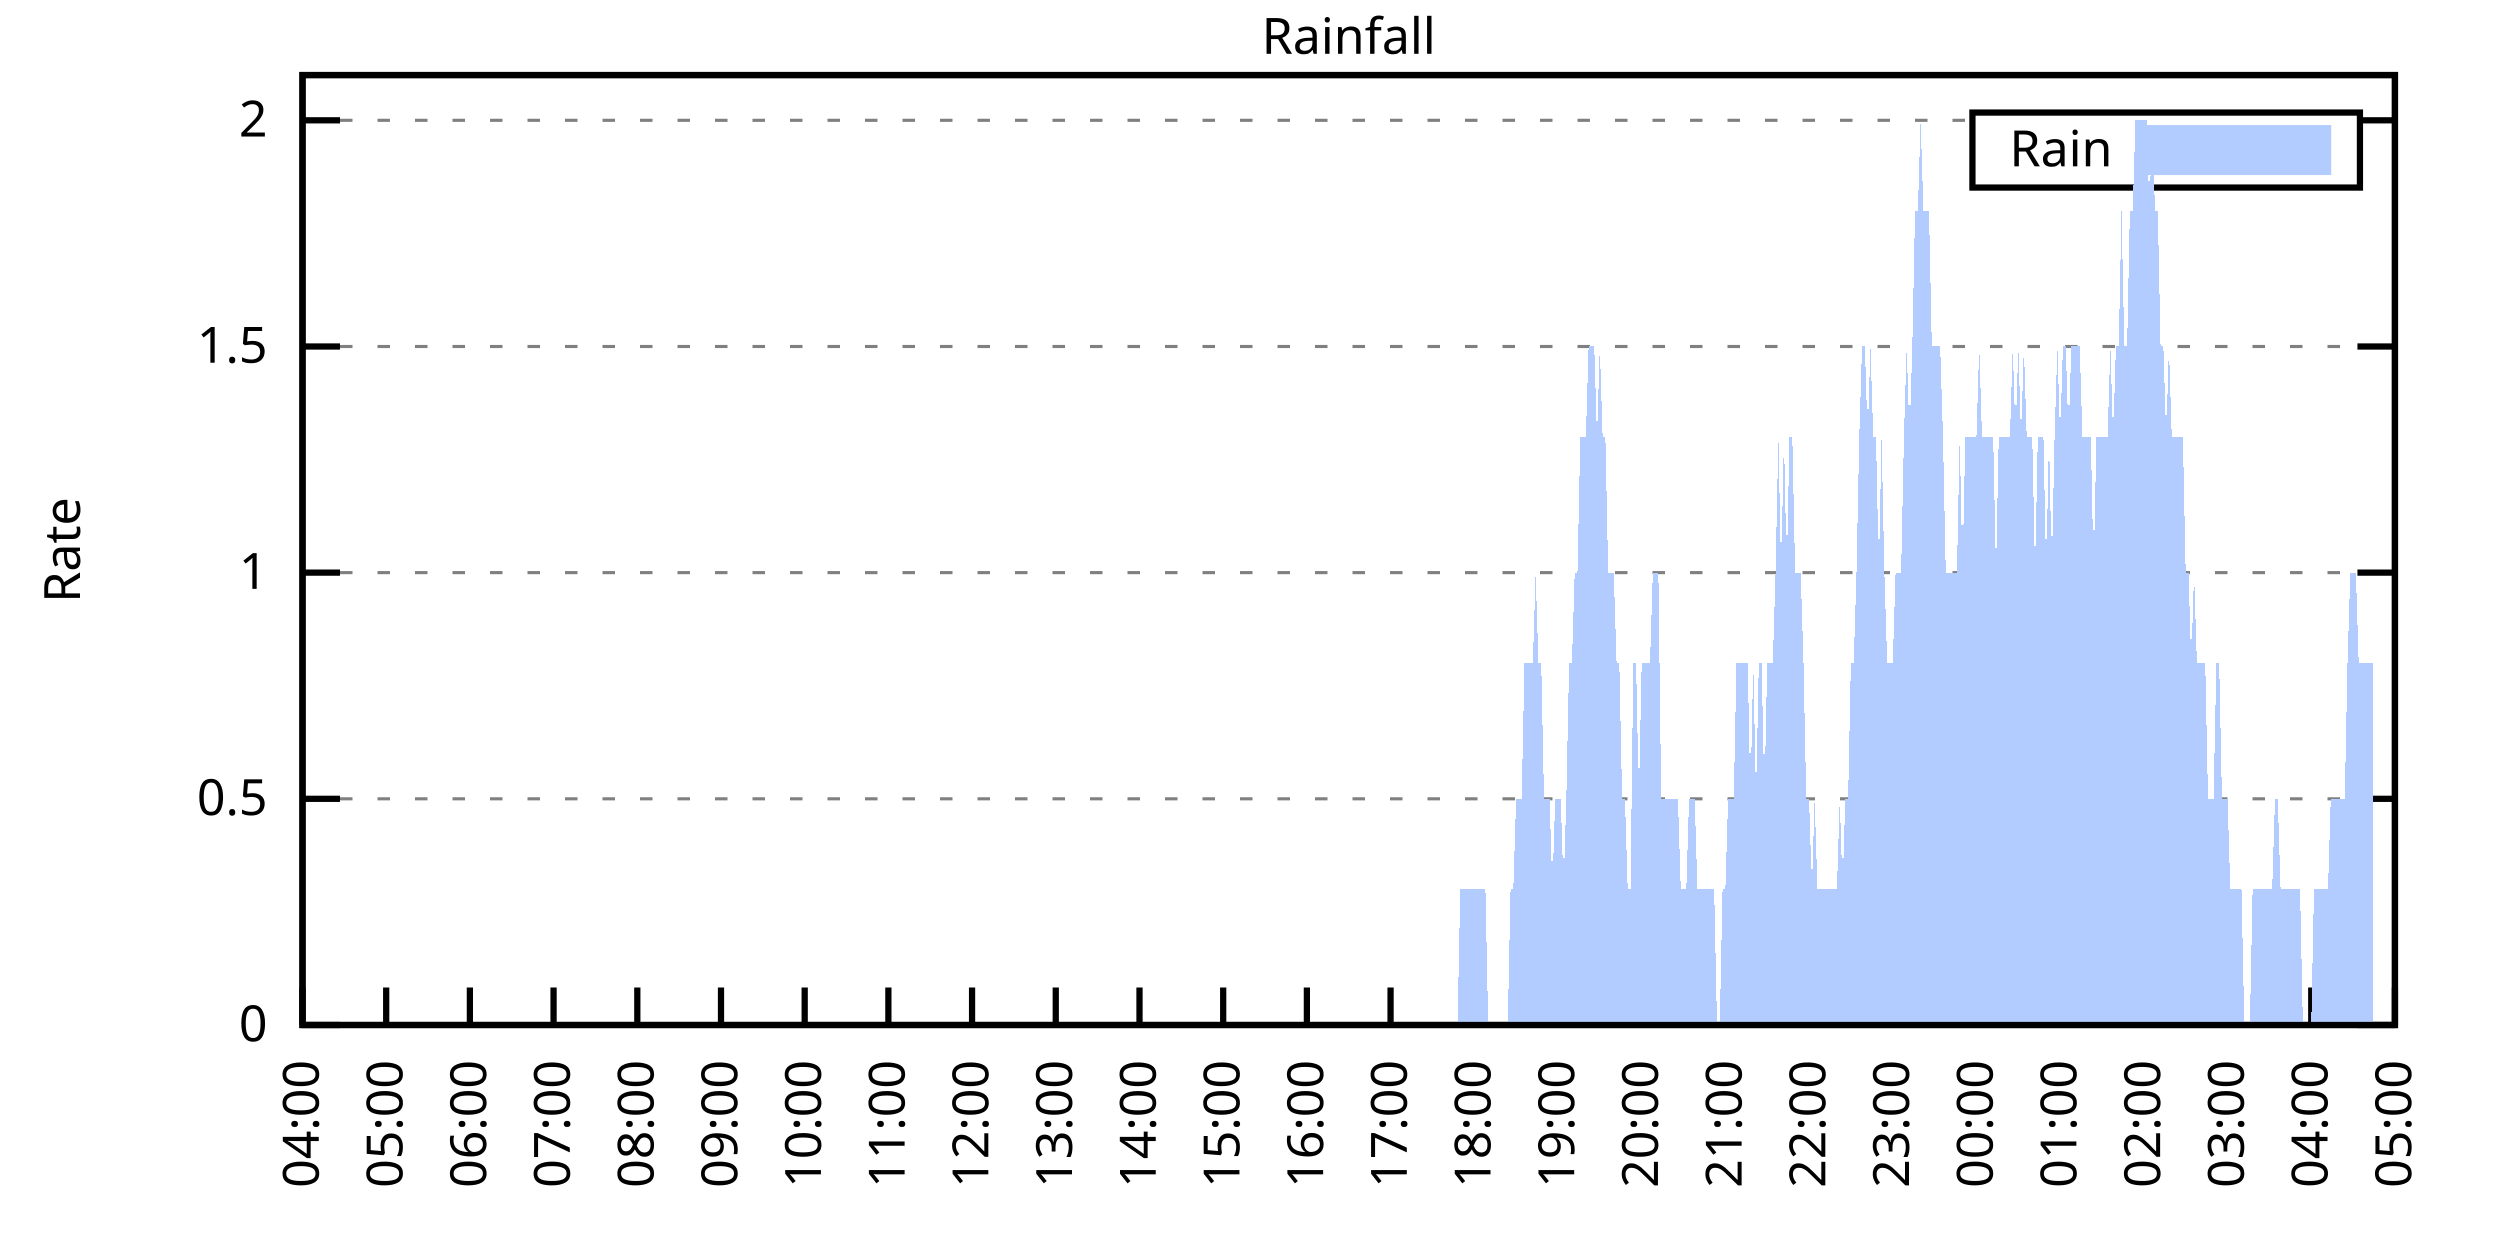
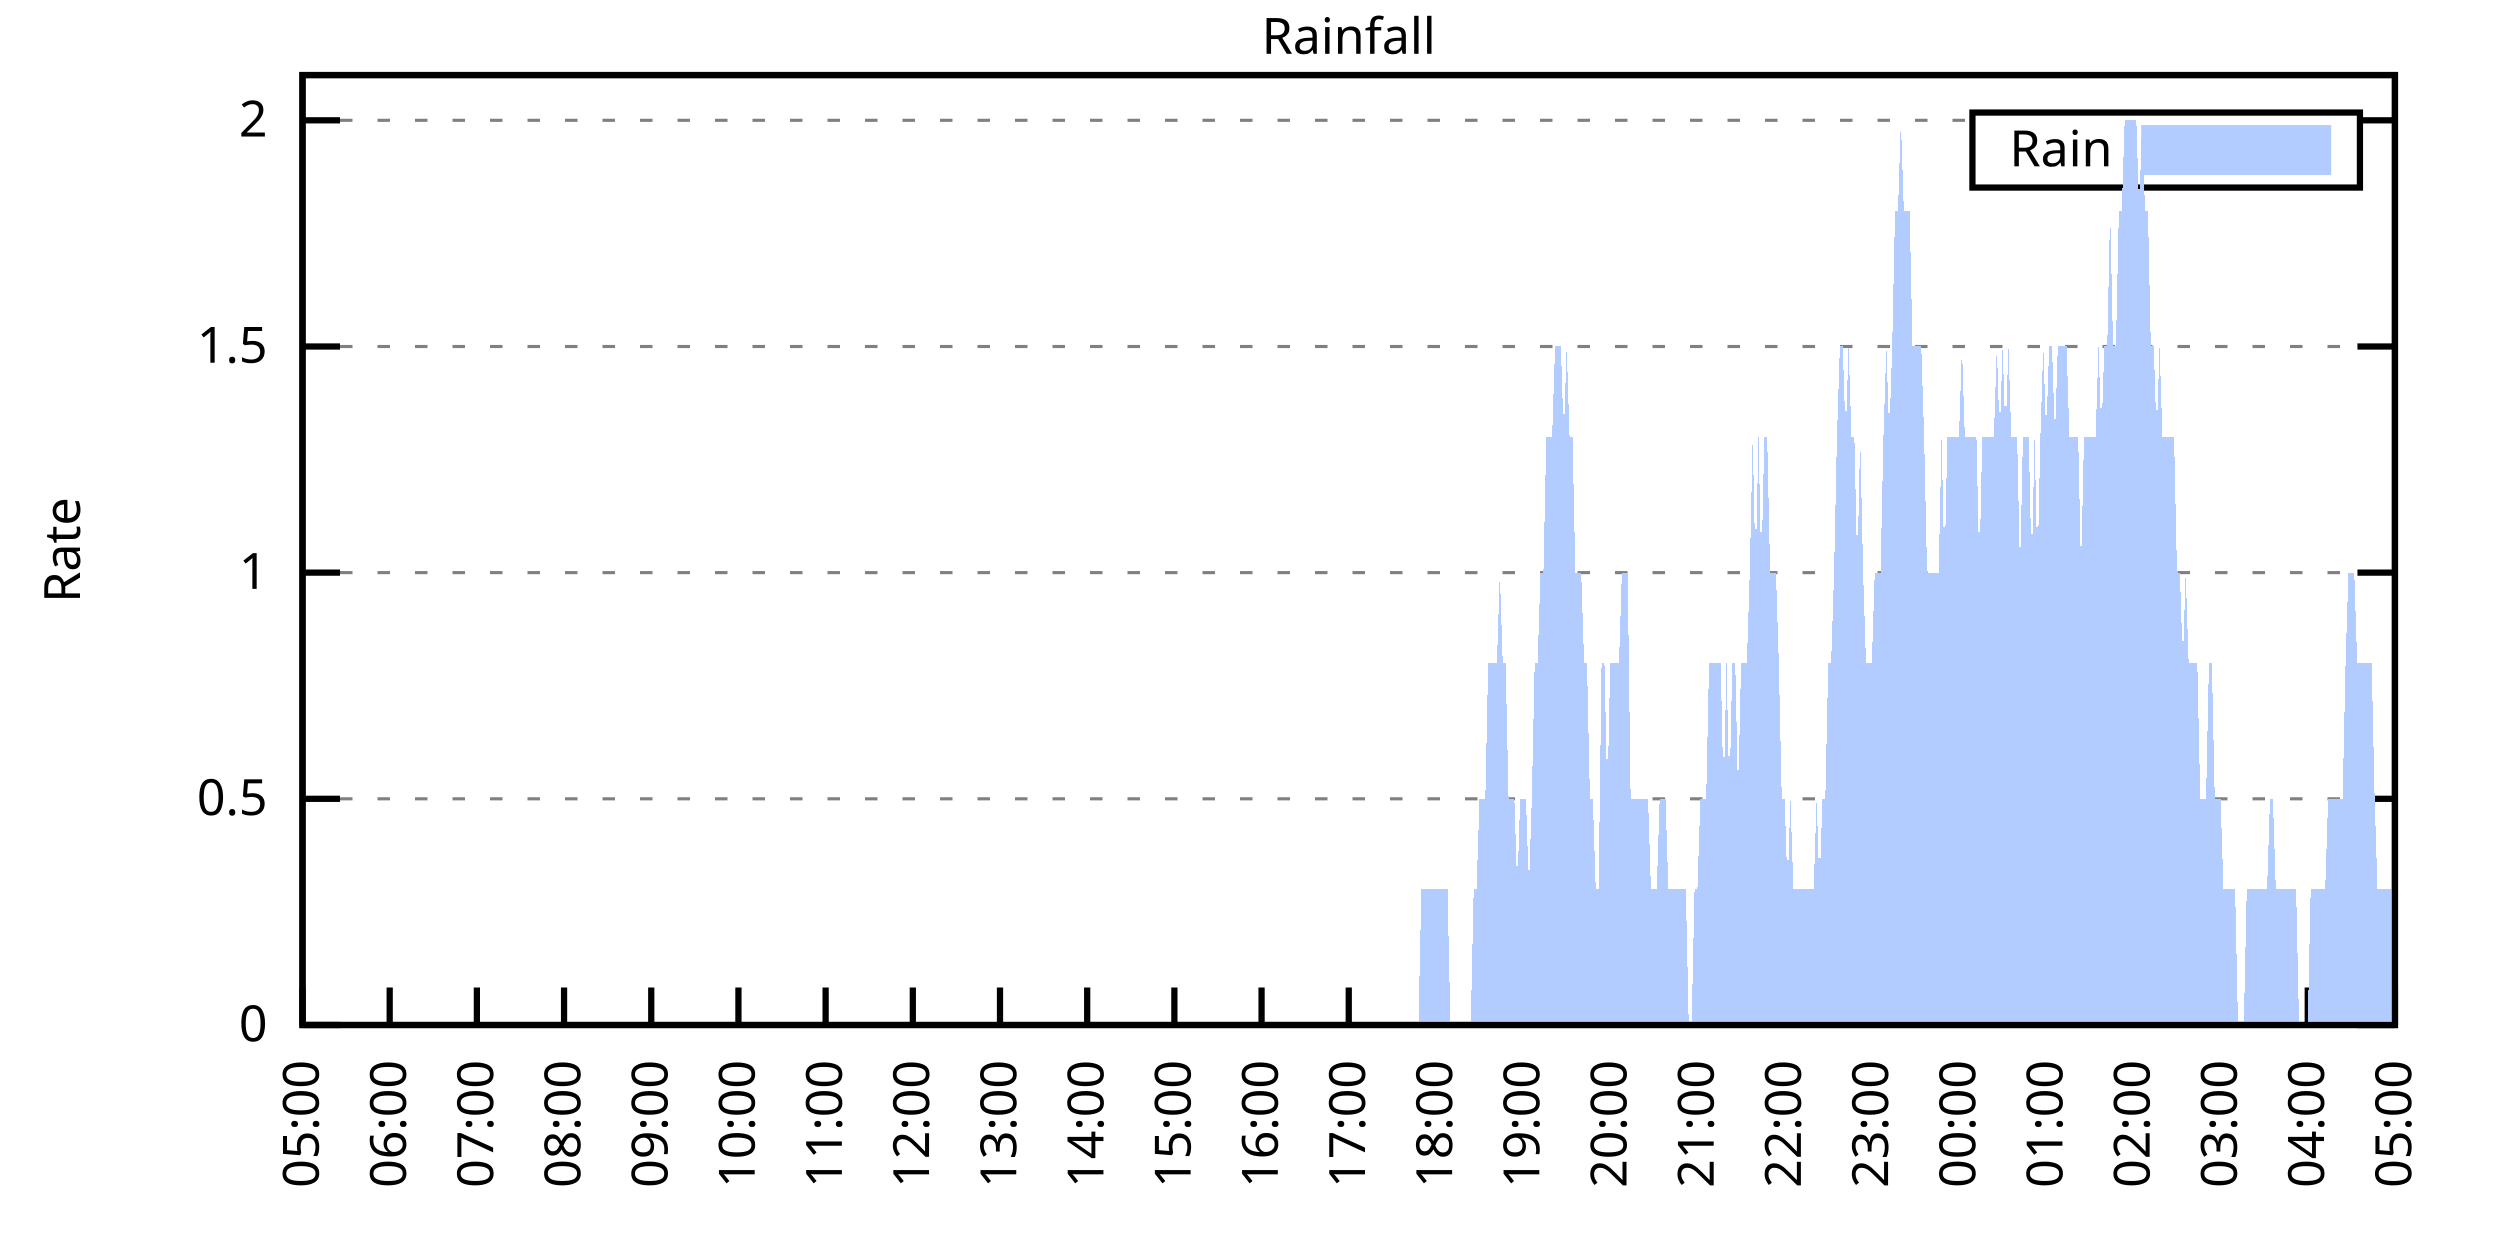
<svg xmlns="http://www.w3.org/2000/svg" xmlns:xlink="http://www.w3.org/1999/xlink" width="400" height="200" viewBox="0 0 400 200">
  <g id="gnuplot_canvas">
    <rect x="0" y="0" width="400" height="200" fill="none" />
    <defs>
      <circle id="gpDot" r="0.5" stroke-width="0.5" stroke="currentColor" />
      <path id="gpPt0" stroke-width="0.333" stroke="currentColor" d="M-1,0 h2 M0,-1 v2" />
      <path id="gpPt1" stroke-width="0.333" stroke="currentColor" d="M-1,-1 L1,1 M1,-1 L-1,1" />
      <path id="gpPt2" stroke-width="0.333" stroke="currentColor" d="M-1,0 L1,0 M0,-1 L0,1 M-1,-1 L1,1 M-1,1 L1,-1" />
      <rect id="gpPt3" stroke-width="0.333" stroke="currentColor" x="-1" y="-1" width="2" height="2" />
      <rect id="gpPt4" stroke-width="0.333" stroke="currentColor" fill="currentColor" x="-1" y="-1" width="2" height="2" />
      <circle id="gpPt5" stroke-width="0.333" stroke="currentColor" cx="0" cy="0" r="1" />
      <use xlink:href="#gpPt5" id="gpPt6" fill="currentColor" stroke="none" />
      <path id="gpPt7" stroke-width="0.333" stroke="currentColor" d="M0,-1.33 L-1.33,0.67 L1.33,0.67 z" />
      <use xlink:href="#gpPt7" id="gpPt8" fill="currentColor" stroke="none" />
      <use xlink:href="#gpPt7" id="gpPt9" stroke="currentColor" transform="rotate(180)" />
      <use xlink:href="#gpPt9" id="gpPt10" fill="currentColor" stroke="none" />
      <use xlink:href="#gpPt3" id="gpPt11" stroke="currentColor" transform="rotate(45)" />
      <use xlink:href="#gpPt11" id="gpPt12" fill="currentColor" stroke="none" />
      <path id="gpPt13" stroke-width="0.333" stroke="currentColor" d="M0,1.330 L1.265,0.411 L0.782,-1.067 L-0.782,-1.076 L-1.265,0.411 z" />
      <use xlink:href="#gpPt13" id="gpPt14" fill="currentColor" stroke="none" />
      <filter id="textbox" filterUnits="objectBoundingBox" x="0" y="0" height="1" width="1">
        <feFlood flood-color="white" flood-opacity="1" result="bgnd" />
        <feComposite in="SourceGraphic" in2="bgnd" operator="atop" />
      </filter>
      <filter id="greybox" filterUnits="objectBoundingBox" x="0" y="0" height="1" width="1">
        <feFlood flood-color="lightgrey" flood-opacity="1" result="grey" />
        <feComposite in="SourceGraphic" in2="grey" operator="atop" />
      </filter>
    </defs>
    <g fill="none" color="white" stroke="currentColor" stroke-width="1.00" stroke-linecap="butt" stroke-linejoin="miter">
</g>
    <g fill="none" color="black" stroke="currentColor" stroke-width="1.00" stroke-linecap="butt" stroke-linejoin="miter">
      <g stroke="none" shape-rendering="crispEdges">
        <polygon fill="rgb(255, 255, 255)" points="48.40,164.00 383.18,164.00 383.18,12.02 48.40,12.02 " />
      </g>
    </g>
    <g fill="none" color="black" stroke="currentColor" stroke-width="1.00" stroke-linecap="butt" stroke-linejoin="miter">
</g>
    <g fill="none" color="black" stroke="black" stroke-width="0.50" stroke-linecap="butt" stroke-linejoin="miter">
</g>
    <g fill="none" color="gray" stroke="currentColor" stroke-width="0.50" stroke-linecap="butt" stroke-linejoin="miter">
      <path stroke="gray" stroke-dasharray="2,4" class="gridline" d="M48.40,164.00 L383.19,164.00  " />
    </g>
    <g fill="none" color="gray" stroke="gray" stroke-width="1.00" stroke-linecap="butt" stroke-linejoin="miter">
</g>
    <g fill="none" color="black" stroke="currentColor" stroke-width="1.00" stroke-linecap="butt" stroke-linejoin="miter">
      <path stroke="black" d="M48.40,164.00 L54.40,164.00 M383.19,164.00 L377.19,164.00  " />
      <g transform="translate(42.80,166.60)" stroke="none" fill="black" font-family="Sans" font-size="8.00" text-anchor="end">
        <text>
          <tspan font-family="Sans"> 0</tspan>
        </text>
      </g>
    </g>
    <g fill="none" color="black" stroke="currentColor" stroke-width="1.00" stroke-linecap="butt" stroke-linejoin="miter">
</g>
    <g fill="none" color="black" stroke="black" stroke-width="0.50" stroke-linecap="butt" stroke-linejoin="miter">
</g>
    <g fill="none" color="gray" stroke="currentColor" stroke-width="0.50" stroke-linecap="butt" stroke-linejoin="miter">
      <path stroke="gray" stroke-dasharray="2,4" class="gridline" d="M48.40,127.81 L383.19,127.81  " />
    </g>
    <g fill="none" color="gray" stroke="gray" stroke-width="1.00" stroke-linecap="butt" stroke-linejoin="miter">
</g>
    <g fill="none" color="black" stroke="currentColor" stroke-width="1.00" stroke-linecap="butt" stroke-linejoin="miter">
      <path stroke="black" d="M48.40,127.81 L54.40,127.81 M383.19,127.81 L377.19,127.81  " />
      <g transform="translate(42.80,130.41)" stroke="none" fill="black" font-family="Sans" font-size="8.00" text-anchor="end">
        <text>
          <tspan font-family="Sans"> 0.5</tspan>
        </text>
      </g>
    </g>
    <g fill="none" color="black" stroke="currentColor" stroke-width="1.00" stroke-linecap="butt" stroke-linejoin="miter">
</g>
    <g fill="none" color="black" stroke="black" stroke-width="0.50" stroke-linecap="butt" stroke-linejoin="miter">
</g>
    <g fill="none" color="gray" stroke="currentColor" stroke-width="0.50" stroke-linecap="butt" stroke-linejoin="miter">
      <path stroke="gray" stroke-dasharray="2,4" class="gridline" d="M48.40,91.62 L383.19,91.62  " />
    </g>
    <g fill="none" color="gray" stroke="gray" stroke-width="1.00" stroke-linecap="butt" stroke-linejoin="miter">
</g>
    <g fill="none" color="black" stroke="currentColor" stroke-width="1.00" stroke-linecap="butt" stroke-linejoin="miter">
      <path stroke="black" d="M48.40,91.62 L54.40,91.62 M383.19,91.62 L377.19,91.62  " />
      <g transform="translate(42.80,94.22)" stroke="none" fill="black" font-family="Sans" font-size="8.00" text-anchor="end">
        <text>
          <tspan font-family="Sans"> 1</tspan>
        </text>
      </g>
    </g>
    <g fill="none" color="black" stroke="currentColor" stroke-width="1.00" stroke-linecap="butt" stroke-linejoin="miter">
</g>
    <g fill="none" color="black" stroke="black" stroke-width="0.50" stroke-linecap="butt" stroke-linejoin="miter">
</g>
    <g fill="none" color="gray" stroke="currentColor" stroke-width="0.50" stroke-linecap="butt" stroke-linejoin="miter">
      <path stroke="gray" stroke-dasharray="2,4" class="gridline" d="M48.40,55.44 L383.19,55.44  " />
    </g>
    <g fill="none" color="gray" stroke="gray" stroke-width="1.00" stroke-linecap="butt" stroke-linejoin="miter">
</g>
    <g fill="none" color="black" stroke="currentColor" stroke-width="1.00" stroke-linecap="butt" stroke-linejoin="miter">
      <path stroke="black" d="M48.40,55.44 L54.40,55.44 M383.19,55.44 L377.19,55.44  " />
      <g transform="translate(42.80,58.04)" stroke="none" fill="black" font-family="Sans" font-size="8.00" text-anchor="end">
        <text>
          <tspan font-family="Sans"> 1.5</tspan>
        </text>
      </g>
    </g>
    <g fill="none" color="black" stroke="currentColor" stroke-width="1.00" stroke-linecap="butt" stroke-linejoin="miter">
</g>
    <g fill="none" color="black" stroke="black" stroke-width="0.50" stroke-linecap="butt" stroke-linejoin="miter">
</g>
    <g fill="none" color="gray" stroke="currentColor" stroke-width="0.50" stroke-linecap="butt" stroke-linejoin="miter">
      <path stroke="gray" stroke-dasharray="2,4" class="gridline" d="M48.40,19.25 L315.59,19.25 M377.59,19.25 L383.19,19.25  " />
    </g>
    <g fill="none" color="gray" stroke="gray" stroke-width="1.00" stroke-linecap="butt" stroke-linejoin="miter">
</g>
    <g fill="none" color="black" stroke="currentColor" stroke-width="1.00" stroke-linecap="butt" stroke-linejoin="miter">
      <path stroke="black" d="M48.40,19.25 L54.40,19.25 M383.19,19.25 L377.19,19.25  " />
      <g transform="translate(42.80,21.85)" stroke="none" fill="black" font-family="Sans" font-size="8.00" text-anchor="end">
        <text>
          <tspan font-family="Sans"> 2</tspan>
        </text>
      </g>
    </g>
    <g fill="none" color="black" stroke="currentColor" stroke-width="1.00" stroke-linecap="butt" stroke-linejoin="miter">
      <path stroke="black" d="M48.40,164.00 L48.40,158.00  " />
      <g transform="translate(51.00,169.60) rotate(270.00)" stroke="none" fill="black" font-family="Sans" font-size="8.00" text-anchor="end">
        <text>
-           <tspan font-family="Sans">04:00</tspan>
-         </text>
-       </g>
-     </g>
-     <g fill="none" color="black" stroke="currentColor" stroke-width="1.00" stroke-linecap="butt" stroke-linejoin="miter">
-       <path stroke="black" d="M61.79,164.00 L61.79,158.00  " />
-       <g transform="translate(64.39,169.60) rotate(270.00)" stroke="none" fill="black" font-family="Sans" font-size="8.00" text-anchor="end">
-         <text>
          <tspan font-family="Sans">05:00</tspan>
        </text>
      </g>
    </g>
    <g fill="none" color="black" stroke="currentColor" stroke-width="1.00" stroke-linecap="butt" stroke-linejoin="miter">
-       <path stroke="black" d="M75.18,164.00 L75.18,158.00  " />
-       <g transform="translate(77.78,169.60) rotate(270.00)" stroke="none" fill="black" font-family="Sans" font-size="8.00" text-anchor="end">
+       <path stroke="black" d="M62.35,164.00 L62.35,158.00  " />
+       <g transform="translate(64.95,169.60) rotate(270.00)" stroke="none" fill="black" font-family="Sans" font-size="8.00" text-anchor="end">
        <text>
          <tspan font-family="Sans">06:00</tspan>
        </text>
      </g>
    </g>
    <g fill="none" color="black" stroke="currentColor" stroke-width="1.00" stroke-linecap="butt" stroke-linejoin="miter">
-       <path stroke="black" d="M88.57,164.00 L88.57,158.00  " />
-       <g transform="translate(91.17,169.60) rotate(270.00)" stroke="none" fill="black" font-family="Sans" font-size="8.00" text-anchor="end">
+       <path stroke="black" d="M76.30,164.00 L76.30,158.00  " />
+       <g transform="translate(78.90,169.60) rotate(270.00)" stroke="none" fill="black" font-family="Sans" font-size="8.00" text-anchor="end">
        <text>
          <tspan font-family="Sans">07:00</tspan>
        </text>
      </g>
    </g>
    <g fill="none" color="black" stroke="currentColor" stroke-width="1.00" stroke-linecap="butt" stroke-linejoin="miter">
-       <path stroke="black" d="M101.97,164.00 L101.97,158.00  " />
-       <g transform="translate(104.57,169.60) rotate(270.00)" stroke="none" fill="black" font-family="Sans" font-size="8.00" text-anchor="end">
+       <path stroke="black" d="M90.25,164.00 L90.25,158.00  " />
+       <g transform="translate(92.85,169.60) rotate(270.00)" stroke="none" fill="black" font-family="Sans" font-size="8.00" text-anchor="end">
        <text>
          <tspan font-family="Sans">08:00</tspan>
        </text>
      </g>
    </g>
    <g fill="none" color="black" stroke="currentColor" stroke-width="1.00" stroke-linecap="butt" stroke-linejoin="miter">
-       <path stroke="black" d="M115.36,164.00 L115.36,158.00  " />
-       <g transform="translate(117.96,169.60) rotate(270.00)" stroke="none" fill="black" font-family="Sans" font-size="8.00" text-anchor="end">
+       <path stroke="black" d="M104.20,164.00 L104.20,158.00  " />
+       <g transform="translate(106.80,169.60) rotate(270.00)" stroke="none" fill="black" font-family="Sans" font-size="8.00" text-anchor="end">
        <text>
          <tspan font-family="Sans">09:00</tspan>
        </text>
      </g>
    </g>
    <g fill="none" color="black" stroke="currentColor" stroke-width="1.00" stroke-linecap="butt" stroke-linejoin="miter">
-       <path stroke="black" d="M128.75,164.00 L128.75,158.00  " />
-       <g transform="translate(131.35,169.60) rotate(270.00)" stroke="none" fill="black" font-family="Sans" font-size="8.00" text-anchor="end">
+       <path stroke="black" d="M118.15,164.00 L118.15,158.00  " />
+       <g transform="translate(120.75,169.60) rotate(270.00)" stroke="none" fill="black" font-family="Sans" font-size="8.00" text-anchor="end">
        <text>
          <tspan font-family="Sans">10:00</tspan>
        </text>
      </g>
    </g>
    <g fill="none" color="black" stroke="currentColor" stroke-width="1.00" stroke-linecap="butt" stroke-linejoin="miter">
-       <path stroke="black" d="M142.14,164.00 L142.14,158.00  " />
-       <g transform="translate(144.74,169.60) rotate(270.00)" stroke="none" fill="black" font-family="Sans" font-size="8.00" text-anchor="end">
+       <path stroke="black" d="M132.10,164.00 L132.10,158.00  " />
+       <g transform="translate(134.70,169.60) rotate(270.00)" stroke="none" fill="black" font-family="Sans" font-size="8.00" text-anchor="end">
        <text>
          <tspan font-family="Sans">11:00</tspan>
        </text>
      </g>
    </g>
    <g fill="none" color="black" stroke="currentColor" stroke-width="1.00" stroke-linecap="butt" stroke-linejoin="miter">
-       <path stroke="black" d="M155.53,164.00 L155.53,158.00  " />
-       <g transform="translate(158.13,169.60) rotate(270.00)" stroke="none" fill="black" font-family="Sans" font-size="8.00" text-anchor="end">
+       <path stroke="black" d="M146.05,164.00 L146.05,158.00  " />
+       <g transform="translate(148.65,169.60) rotate(270.00)" stroke="none" fill="black" font-family="Sans" font-size="8.00" text-anchor="end">
        <text>
          <tspan font-family="Sans">12:00</tspan>
        </text>
      </g>
    </g>
    <g fill="none" color="black" stroke="currentColor" stroke-width="1.00" stroke-linecap="butt" stroke-linejoin="miter">
-       <path stroke="black" d="M168.92,164.00 L168.92,158.00  " />
-       <g transform="translate(171.52,169.60) rotate(270.00)" stroke="none" fill="black" font-family="Sans" font-size="8.00" text-anchor="end">
+       <path stroke="black" d="M160.00,164.00 L160.00,158.00  " />
+       <g transform="translate(162.60,169.60) rotate(270.00)" stroke="none" fill="black" font-family="Sans" font-size="8.00" text-anchor="end">
        <text>
          <tspan font-family="Sans">13:00</tspan>
        </text>
      </g>
    </g>
    <g fill="none" color="black" stroke="currentColor" stroke-width="1.00" stroke-linecap="butt" stroke-linejoin="miter">
-       <path stroke="black" d="M182.32,164.00 L182.32,158.00  " />
-       <g transform="translate(184.92,169.60) rotate(270.00)" stroke="none" fill="black" font-family="Sans" font-size="8.00" text-anchor="end">
+       <path stroke="black" d="M173.95,164.00 L173.95,158.00  " />
+       <g transform="translate(176.55,169.60) rotate(270.00)" stroke="none" fill="black" font-family="Sans" font-size="8.00" text-anchor="end">
        <text>
          <tspan font-family="Sans">14:00</tspan>
        </text>
      </g>
    </g>
    <g fill="none" color="black" stroke="currentColor" stroke-width="1.00" stroke-linecap="butt" stroke-linejoin="miter">
-       <path stroke="black" d="M195.71,164.00 L195.71,158.00  " />
-       <g transform="translate(198.31,169.60) rotate(270.00)" stroke="none" fill="black" font-family="Sans" font-size="8.00" text-anchor="end">
+       <path stroke="black" d="M187.90,164.00 L187.90,158.00  " />
+       <g transform="translate(190.50,169.60) rotate(270.00)" stroke="none" fill="black" font-family="Sans" font-size="8.00" text-anchor="end">
        <text>
          <tspan font-family="Sans">15:00</tspan>
        </text>
      </g>
    </g>
    <g fill="none" color="black" stroke="currentColor" stroke-width="1.00" stroke-linecap="butt" stroke-linejoin="miter">
-       <path stroke="black" d="M209.10,164.00 L209.10,158.00  " />
-       <g transform="translate(211.70,169.60) rotate(270.00)" stroke="none" fill="black" font-family="Sans" font-size="8.00" text-anchor="end">
+       <path stroke="black" d="M201.85,164.00 L201.85,158.00  " />
+       <g transform="translate(204.45,169.60) rotate(270.00)" stroke="none" fill="black" font-family="Sans" font-size="8.00" text-anchor="end">
        <text>
          <tspan font-family="Sans">16:00</tspan>
        </text>
      </g>
    </g>
    <g fill="none" color="black" stroke="currentColor" stroke-width="1.00" stroke-linecap="butt" stroke-linejoin="miter">
-       <path stroke="black" d="M222.49,164.00 L222.49,158.00  " />
-       <g transform="translate(225.09,169.60) rotate(270.00)" stroke="none" fill="black" font-family="Sans" font-size="8.00" text-anchor="end">
+       <path stroke="black" d="M215.80,164.00 L215.80,158.00  " />
+       <g transform="translate(218.40,169.60) rotate(270.00)" stroke="none" fill="black" font-family="Sans" font-size="8.00" text-anchor="end">
        <text>
          <tspan font-family="Sans">17:00</tspan>
        </text>
      </g>
    </g>
    <g fill="none" color="black" stroke="currentColor" stroke-width="1.00" stroke-linecap="butt" stroke-linejoin="miter">
-       <path stroke="black" d="M235.88,164.00 L235.88,158.00  " />
-       <g transform="translate(238.48,169.60) rotate(270.00)" stroke="none" fill="black" font-family="Sans" font-size="8.00" text-anchor="end">
+       <path stroke="black" d="M229.74,164.00 L229.74,158.00  " />
+       <g transform="translate(232.34,169.60) rotate(270.00)" stroke="none" fill="black" font-family="Sans" font-size="8.00" text-anchor="end">
        <text>
          <tspan font-family="Sans">18:00</tspan>
        </text>
      </g>
    </g>
    <g fill="none" color="black" stroke="currentColor" stroke-width="1.00" stroke-linecap="butt" stroke-linejoin="miter">
-       <path stroke="black" d="M249.27,164.00 L249.27,158.00  " />
-       <g transform="translate(251.87,169.60) rotate(270.00)" stroke="none" fill="black" font-family="Sans" font-size="8.00" text-anchor="end">
+       <path stroke="black" d="M243.69,164.00 L243.69,158.00  " />
+       <g transform="translate(246.29,169.60) rotate(270.00)" stroke="none" fill="black" font-family="Sans" font-size="8.00" text-anchor="end">
        <text>
          <tspan font-family="Sans">19:00</tspan>
        </text>
      </g>
    </g>
    <g fill="none" color="black" stroke="currentColor" stroke-width="1.00" stroke-linecap="butt" stroke-linejoin="miter">
-       <path stroke="black" d="M262.67,164.00 L262.67,158.00  " />
-       <g transform="translate(265.27,169.60) rotate(270.00)" stroke="none" fill="black" font-family="Sans" font-size="8.00" text-anchor="end">
+       <path stroke="black" d="M257.64,164.00 L257.64,158.00  " />
+       <g transform="translate(260.24,169.60) rotate(270.00)" stroke="none" fill="black" font-family="Sans" font-size="8.00" text-anchor="end">
        <text>
          <tspan font-family="Sans">20:00</tspan>
        </text>
      </g>
    </g>
    <g fill="none" color="black" stroke="currentColor" stroke-width="1.00" stroke-linecap="butt" stroke-linejoin="miter">
-       <path stroke="black" d="M276.06,164.00 L276.06,158.00  " />
-       <g transform="translate(278.66,169.60) rotate(270.00)" stroke="none" fill="black" font-family="Sans" font-size="8.00" text-anchor="end">
+       <path stroke="black" d="M271.59,164.00 L271.59,158.00  " />
+       <g transform="translate(274.19,169.60) rotate(270.00)" stroke="none" fill="black" font-family="Sans" font-size="8.00" text-anchor="end">
        <text>
          <tspan font-family="Sans">21:00</tspan>
        </text>
      </g>
    </g>
    <g fill="none" color="black" stroke="currentColor" stroke-width="1.00" stroke-linecap="butt" stroke-linejoin="miter">
-       <path stroke="black" d="M289.45,164.00 L289.45,158.00  " />
-       <g transform="translate(292.05,169.60) rotate(270.00)" stroke="none" fill="black" font-family="Sans" font-size="8.00" text-anchor="end">
+       <path stroke="black" d="M285.54,164.00 L285.54,158.00  " />
+       <g transform="translate(288.14,169.60) rotate(270.00)" stroke="none" fill="black" font-family="Sans" font-size="8.00" text-anchor="end">
        <text>
          <tspan font-family="Sans">22:00</tspan>
        </text>
      </g>
    </g>
    <g fill="none" color="black" stroke="currentColor" stroke-width="1.00" stroke-linecap="butt" stroke-linejoin="miter">
-       <path stroke="black" d="M302.84,164.00 L302.84,158.00  " />
-       <g transform="translate(305.44,169.60) rotate(270.00)" stroke="none" fill="black" font-family="Sans" font-size="8.00" text-anchor="end">
+       <path stroke="black" d="M299.49,164.00 L299.49,158.00  " />
+       <g transform="translate(302.09,169.60) rotate(270.00)" stroke="none" fill="black" font-family="Sans" font-size="8.00" text-anchor="end">
        <text>
          <tspan font-family="Sans">23:00</tspan>
        </text>
      </g>
    </g>
    <g fill="none" color="black" stroke="currentColor" stroke-width="1.00" stroke-linecap="butt" stroke-linejoin="miter">
-       <path stroke="black" d="M316.23,164.00 L316.23,158.00  " />
-       <g transform="translate(318.83,169.60) rotate(270.00)" stroke="none" fill="black" font-family="Sans" font-size="8.00" text-anchor="end">
+       <path stroke="black" d="M313.44,164.00 L313.44,158.00  " />
+       <g transform="translate(316.04,169.60) rotate(270.00)" stroke="none" fill="black" font-family="Sans" font-size="8.00" text-anchor="end">
        <text>
          <tspan font-family="Sans">00:00</tspan>
        </text>
      </g>
    </g>
    <g fill="none" color="black" stroke="currentColor" stroke-width="1.00" stroke-linecap="butt" stroke-linejoin="miter">
-       <path stroke="black" d="M329.62,164.00 L329.62,158.00  " />
-       <g transform="translate(332.22,169.60) rotate(270.00)" stroke="none" fill="black" font-family="Sans" font-size="8.00" text-anchor="end">
+       <path stroke="black" d="M327.39,164.00 L327.39,158.00  " />
+       <g transform="translate(329.99,169.60) rotate(270.00)" stroke="none" fill="black" font-family="Sans" font-size="8.00" text-anchor="end">
        <text>
          <tspan font-family="Sans">01:00</tspan>
        </text>
      </g>
    </g>
    <g fill="none" color="black" stroke="currentColor" stroke-width="1.00" stroke-linecap="butt" stroke-linejoin="miter">
-       <path stroke="black" d="M343.02,164.00 L343.02,158.00  " />
-       <g transform="translate(345.62,169.60) rotate(270.00)" stroke="none" fill="black" font-family="Sans" font-size="8.00" text-anchor="end">
+       <path stroke="black" d="M341.34,164.00 L341.34,158.00  " />
+       <g transform="translate(343.94,169.60) rotate(270.00)" stroke="none" fill="black" font-family="Sans" font-size="8.00" text-anchor="end">
        <text>
          <tspan font-family="Sans">02:00</tspan>
        </text>
      </g>
    </g>
    <g fill="none" color="black" stroke="currentColor" stroke-width="1.00" stroke-linecap="butt" stroke-linejoin="miter">
-       <path stroke="black" d="M356.41,164.00 L356.41,158.00  " />
-       <g transform="translate(359.01,169.60) rotate(270.00)" stroke="none" fill="black" font-family="Sans" font-size="8.00" text-anchor="end">
+       <path stroke="black" d="M355.29,164.00 L355.29,158.00  " />
+       <g transform="translate(357.89,169.60) rotate(270.00)" stroke="none" fill="black" font-family="Sans" font-size="8.00" text-anchor="end">
        <text>
          <tspan font-family="Sans">03:00</tspan>
        </text>
      </g>
    </g>
    <g fill="none" color="black" stroke="currentColor" stroke-width="1.00" stroke-linecap="butt" stroke-linejoin="miter">
-       <path stroke="black" d="M369.80,164.00 L369.80,158.00  " />
-       <g transform="translate(372.40,169.60) rotate(270.00)" stroke="none" fill="black" font-family="Sans" font-size="8.00" text-anchor="end">
+       <path stroke="black" d="M369.24,164.00 L369.24,158.00  " />
+       <g transform="translate(371.84,169.60) rotate(270.00)" stroke="none" fill="black" font-family="Sans" font-size="8.00" text-anchor="end">
        <text>
          <tspan font-family="Sans">04:00</tspan>
        </text>
      </g>
    </g>
    <g fill="none" color="black" stroke="currentColor" stroke-width="1.00" stroke-linecap="butt" stroke-linejoin="miter">
      <path stroke="black" d="M383.19,164.00 L383.19,158.00  " />
      <g transform="translate(385.79,169.60) rotate(270.00)" stroke="none" fill="black" font-family="Sans" font-size="8.00" text-anchor="end">
        <text>
          <tspan font-family="Sans">05:00</tspan>
        </text>
      </g>
    </g>
    <g fill="none" color="black" stroke="currentColor" stroke-width="1.00" stroke-linecap="butt" stroke-linejoin="miter">
</g>
    <g fill="none" color="black" stroke="currentColor" stroke-width="1.00" stroke-linecap="butt" stroke-linejoin="miter">
      <path stroke="black" d="M48.40,12.01 L48.40,164.00 L383.19,164.00 L383.19,12.01 L48.40,12.01 Z  " />
    </g>
    <g fill="none" color="black" stroke="currentColor" stroke-width="1.00" stroke-linecap="butt" stroke-linejoin="miter">
</g>
    <g fill="none" color="black" stroke="currentColor" stroke-width="1.00" stroke-linecap="butt" stroke-linejoin="miter">
      <path stroke="black" d="M315.59,30.01 L315.59,18.01 L377.59,18.01 L377.59,30.01 L315.59,30.01 Z  " />
    </g>
    <g id="Rainfall_plot_1">
      <g fill="none" color="white" stroke="black" stroke-width="2.00" stroke-linecap="butt" stroke-linejoin="miter">
</g>
      <g fill="none" color="black" stroke="currentColor" stroke-width="2.00" stroke-linecap="butt" stroke-linejoin="miter">
        <g transform="translate(337.99,26.61)" stroke="none" fill="black" font-family="Sans" font-size="8.00" text-anchor="end">
          <text>
            <tspan font-family="Sans">Rain</tspan>
          </text>
        </g>
      </g>
      <g fill="none" color="black" stroke="currentColor" stroke-width="2.00" stroke-linecap="butt" stroke-linejoin="miter">
        <g stroke="none" shape-rendering="crispEdges">
          <polygon fill="rgb(178, 204, 255)" points="343.59,27.01 371.99,27.01 371.99,21.01 343.59,21.01 " />
        </g>
        <path stroke="rgb(178, 204, 255)" d="M343.59,27.01 L371.99,27.01 L371.99,21.01 L343.59,21.01 L343.59,27.01 Z  " />
      </g>
      <g fill="none" color="black" stroke="currentColor" stroke-width="2.00" stroke-linecap="butt" stroke-linejoin="miter">
        <g stroke="none" shape-rendering="crispEdges">
-           <polygon fill="rgb(178, 204, 255)" points="58.67,164.00 59.11,164.00 59.56,164.00 60.01,164.00 60.45,164.00 60.90,164.00 61.35,164.00 61.79,164.00 62.24,164.00 62.68,164.00 63.13,164.00 63.58,164.00 64.02,164.00 64.47,164.00 64.92,164.00 65.36,164.00 65.81,164.00 66.26,164.00 66.70,164.00 67.15,164.00 67.59,164.00 68.04,164.00 68.49,164.00 68.93,164.00 69.38,164.00 69.83,164.00 70.27,164.00 70.72,164.00 71.17,164.00 71.61,164.00 72.06,164.00 72.50,164.00 72.95,164.00 73.40,164.00 73.84,164.00 74.29,164.00 74.74,164.00 75.18,164.00 75.63,164.00 76.08,164.00 76.52,164.00 76.97,164.00 77.42,164.00 77.86,164.00 78.31,164.00 78.75,164.00 79.20,164.00 79.65,164.00 80.09,164.00 80.54,164.00 80.99,164.00 81.43,164.00 81.88,164.00 82.33,164.00 82.77,164.00 83.22,164.00 83.66,164.00 84.11,164.00 84.56,164.00 85.00,164.00 85.45,164.00 85.90,164.00 86.34,164.00 86.79,164.00 87.24,164.00 87.68,164.00 88.13,164.00 88.57,164.00 89.02,164.00 89.47,164.00 89.91,164.00 90.36,164.00 90.81,164.00 91.25,164.00 91.70,164.00 92.15,164.00 92.59,164.00 93.04,164.00 93.49,164.00 93.93,164.00 94.38,164.00 94.82,164.00 95.27,164.00 95.72,164.00 96.16,164.00 96.61,164.00 97.06,164.00 97.50,164.00 97.95,164.00 98.40,164.00 98.84,164.00 99.29,164.00 99.73,164.00 100.18,164.00 100.63,164.00 101.07,164.00 101.52,164.00 101.97,164.00 102.41,164.00 102.86,164.00 103.31,164.00 103.75,164.00 104.20,164.00 104.64,164.00 105.09,164.00 105.54,164.00 105.98,164.00 106.43,164.00 106.88,164.00 107.32,164.00 107.77,164.00 108.22,164.00 108.66,164.00 109.11,164.00 109.55,164.00 110.00,164.00 110.45,164.00 110.89,164.00 111.34,164.00 111.79,164.00 112.23,164.00 112.68,164.00 113.13,164.00 113.57,164.00 114.02,164.00 114.47,164.00 114.91,164.00 115.36,164.00 115.80,164.00 116.25,164.00 116.70,164.00 117.14,164.00 117.59,164.00 118.04,164.00 118.48,164.00 118.93,164.00 119.38,164.00 119.82,164.00 120.27,164.00 120.71,164.00 121.16,164.00 121.61,164.00 122.05,164.00 122.50,164.00 122.95,164.00 123.39,164.00 123.84,164.00 124.29,164.00 124.73,164.00 125.18,164.00 125.62,164.00 126.07,164.00 126.52,164.00 126.96,164.00 127.41,164.00 127.86,164.00 128.30,164.00 128.75,164.00 129.20,164.00 129.64,164.00 130.09,164.00 130.54,164.00 130.98,164.00 131.43,164.00 131.87,164.00 132.32,164.00 132.77,164.00 133.21,164.00 133.66,164.00 134.11,164.00 134.55,164.00 135.00,164.00 135.45,164.00 135.89,164.00 136.34,164.00 136.78,164.00 137.23,164.00 137.68,164.00 138.12,164.00 138.57,164.00 139.02,164.00 139.46,164.00 139.91,164.00 140.36,164.00 140.80,164.00 141.25,164.00 141.69,164.00 142.14,164.00 142.59,164.00 143.03,164.00 143.48,164.00 143.93,164.00 144.37,164.00 144.82,164.00 145.27,164.00 145.71,164.00 146.16,164.00 146.61,164.00 147.05,164.00 147.50,164.00 147.94,164.00 148.39,164.00 148.84,164.00 149.28,164.00 149.73,164.00 150.18,164.00 150.62,164.00 151.07,164.00 151.52,164.00 151.96,164.00 152.41,164.00 152.85,164.00 153.30,164.00 153.75,164.00 154.19,164.00 154.64,164.00 155.09,164.00 155.53,164.00 155.98,164.00 156.43,164.00 156.87,164.00 157.32,164.00 157.76,164.00 158.21,164.00 158.66,164.00 159.10,164.00 159.55,164.00 160.00,164.00 160.44,164.00 160.89,164.00 161.34,164.00 161.78,164.00 162.23,164.00 162.67,164.00 163.12,164.00 163.57,164.00 164.01,164.00 164.46,164.00 164.91,164.00 165.35,164.00 165.80,164.00 166.25,164.00 166.69,164.00 167.14,164.00 167.59,164.00 168.03,164.00 168.48,164.00 168.92,164.00 169.37,164.00 169.82,164.00 170.26,164.00 170.71,164.00 171.16,164.00 171.60,164.00 172.05,164.00 172.50,164.00 172.94,164.00 173.39,164.00 173.83,164.00 174.28,164.00 174.73,164.00 175.17,164.00 175.62,164.00 176.07,164.00 176.51,164.00 176.96,164.00 177.41,164.00 177.85,164.00 178.30,164.00 178.74,164.00 179.19,164.00 179.64,164.00 180.08,164.00 180.53,164.00 180.98,164.00 181.42,164.00 181.87,164.00 182.32,164.00 182.76,164.00 183.21,164.00 183.66,164.00 184.10,164.00 184.55,164.00 184.99,164.00 185.44,164.00 185.89,164.00 186.33,164.00 186.78,164.00 187.23,164.00 187.67,164.00 188.12,164.00 188.57,164.00 189.01,164.00 189.46,164.00 189.90,164.00 190.35,164.00 190.80,164.00 191.24,164.00 191.69,164.00 192.14,164.00 192.58,164.00 193.03,164.00 193.48,164.00 193.92,164.00 194.37,164.00 194.81,164.00 195.26,164.00 195.71,164.00 196.15,164.00 196.60,164.00 197.05,164.00 197.49,164.00 197.94,164.00 198.39,164.00 198.83,164.00 199.28,164.00 199.73,164.00 200.17,164.00 200.62,164.00 201.06,164.00 201.51,164.00 201.96,164.00 202.40,164.00 202.85,164.00 203.30,164.00 203.74,164.00 204.19,164.00 204.64,164.00 205.08,164.00 205.53,164.00 205.97,164.00 206.42,164.00 206.87,164.00 207.31,164.00 207.76,164.00 208.21,164.00 208.65,164.00 209.10,164.00 209.55,164.00 209.99,164.00 210.44,164.00 210.88,164.00 211.33,164.00 211.78,164.00 212.22,164.00 212.67,164.00 213.12,164.00 213.56,164.00 214.01,164.00 214.46,164.00 214.90,164.00 215.35,164.00 215.80,164.00 216.24,164.00 216.69,164.00 217.13,164.00 217.58,164.00 218.03,164.00 218.47,164.00 218.92,164.00 219.37,164.00 219.81,164.00 220.26,164.00 220.71,164.00 221.15,164.00 221.60,164.00 222.04,164.00 222.49,164.00 222.94,164.00 223.38,164.00 223.83,164.00 224.28,164.00 224.72,164.00 225.17,164.00 225.62,164.00 226.06,164.00 226.51,164.00 226.95,164.00 227.40,164.00 227.85,164.00 228.29,164.00 228.74,164.00 229.19,164.00 229.63,164.00 230.08,164.00 230.53,164.00 230.97,164.00 231.42,164.00 231.86,164.00 232.31,164.00 232.76,164.00 233.20,164.00 233.65,142.29 234.10,142.29 234.54,142.29 234.99,142.29 235.44,142.29 235.88,142.29 236.33,142.29 236.78,142.29 237.22,142.29 237.67,142.29 238.11,164.00 238.56,164.00 239.01,164.00 239.45,164.00 239.90,164.00 240.35,164.00 240.79,164.00 241.24,164.00 241.69,142.29 242.13,142.29 242.58,127.81 243.02,127.81 243.47,127.81 243.92,106.10 244.36,106.10 244.81,106.10 245.26,106.10 245.70,91.62 246.15,106.10 246.60,106.10 247.04,127.81 247.49,127.81 247.93,127.81 248.38,142.29 248.83,127.81 249.27,127.81 249.72,127.81 250.17,142.29 250.61,127.81 251.06,106.10 251.51,106.10 251.95,91.62 252.40,91.62 252.85,69.91 253.29,69.91 253.74,69.91 254.18,55.44 254.63,55.44 255.08,55.44 255.52,69.91 255.97,55.44 256.42,69.91 256.86,69.91 257.31,91.62 257.76,91.62 258.20,91.62 258.65,106.10 259.09,106.10 259.54,127.81 259.99,127.81 260.43,142.29 260.88,142.29 261.33,106.10 261.77,106.10 262.22,127.81 262.67,106.10 263.11,106.10 263.56,106.10 264.00,106.10 264.45,91.62 264.90,91.62 265.34,91.62 265.79,127.81 266.24,127.81 266.68,127.81 267.13,127.81 267.58,127.81 268.02,127.81 268.47,127.81 268.92,142.29 269.36,142.29 269.81,142.29 270.25,127.81 270.70,127.81 271.15,127.81 271.59,142.29 272.04,142.29 272.49,142.29 272.93,142.29 273.38,142.29 273.83,142.29 274.27,142.29 274.72,164.00 275.16,164.00 275.61,142.29 276.06,142.29 276.50,127.81 276.95,127.81 277.40,127.81 277.84,106.10 278.29,106.10 278.74,106.10 279.18,106.10 279.63,106.10 280.07,127.81 280.52,106.10 280.97,127.81 281.41,106.10 281.86,106.10 282.31,127.81 282.75,106.10 283.20,106.10 283.65,106.10 284.09,91.62 284.54,69.91 284.98,91.62 285.43,69.91 285.88,91.62 286.32,69.91 286.77,69.91 287.22,91.62 287.66,91.62 288.11,91.62 288.56,106.10 289.00,127.81 289.45,127.81 289.90,142.29 290.34,127.81 290.79,142.29 291.23,142.29 291.68,142.29 292.13,142.29 292.57,142.29 293.02,142.29 293.47,142.29 293.91,142.29 294.36,127.81 294.81,142.29 295.25,127.81 295.70,127.81 296.14,106.10 296.59,106.10 297.04,91.62 297.48,69.91 297.93,55.44 298.38,55.44 298.82,69.91 299.27,55.44 299.72,69.91 300.16,69.91 300.61,91.62 301.05,69.91 301.50,91.62 301.95,106.10 302.39,106.10 302.84,106.10 303.29,91.62 303.73,91.62 304.18,91.62 304.63,69.91 305.07,55.44 305.52,69.91 305.97,55.44 306.41,33.72 306.86,33.72 307.30,19.25 307.75,33.72 308.20,33.72 308.64,33.72 309.09,55.44 309.54,55.44 309.98,55.44 310.43,55.44 310.88,69.91 311.32,91.62 311.77,91.62 312.21,91.62 312.66,91.62 313.11,91.62 313.55,69.91 314.00,91.62 314.45,69.91 314.89,69.91 315.34,69.91 315.79,69.91 316.23,69.91 316.68,55.44 317.12,69.91 317.57,69.91 318.02,69.91 318.46,69.91 318.91,69.91 319.36,91.62 319.80,69.91 320.25,69.91 320.70,69.91 321.14,69.91 321.59,69.91 322.04,55.44 322.48,69.91 322.93,55.44 323.37,69.91 323.82,55.44 324.27,69.91 324.71,69.91 325.16,69.91 325.61,91.62 326.05,69.91 326.50,69.91 326.95,69.91 327.39,91.62 327.84,69.91 328.28,91.62 328.73,69.91 329.18,55.44 329.62,69.91 330.07,55.44 330.52,55.44 330.96,69.91 331.41,55.44 331.86,55.44 332.30,55.44 332.75,55.44 333.19,69.91 333.64,69.91 334.09,69.91 334.53,69.91 334.98,91.62 335.43,69.91 335.87,69.91 336.32,69.91 336.77,69.91 337.21,69.91 337.66,55.44 338.10,69.91 338.55,55.44 339.00,55.44 339.44,33.72 339.89,55.44 340.34,55.44 340.78,33.72 341.23,33.72 341.68,19.25 342.12,19.25 342.57,19.25 343.02,19.25 343.46,19.25 343.91,33.72 344.35,19.25 344.80,33.72 345.25,33.72 345.69,55.44 346.14,55.44 346.59,69.91 347.03,55.44 347.48,69.91 347.93,69.91 348.37,69.91 348.82,69.91 349.26,69.91 349.71,91.62 350.16,91.62 350.60,106.10 351.05,91.62 351.50,106.10 351.94,106.10 352.39,106.10 352.84,106.10 353.28,127.81 353.73,127.81 354.17,127.81 354.62,106.10 355.07,106.10 355.51,127.81 355.96,127.81 356.41,127.81 356.85,142.29 357.30,142.29 357.75,142.29 358.19,142.29 358.64,142.29 359.09,164.00 359.53,164.00 359.98,164.00 360.42,142.29 360.87,142.29 361.32,142.29 361.76,142.29 362.21,142.29 362.66,142.29 363.10,142.29 363.55,142.29 364.00,127.81 364.44,127.81 364.89,142.29 365.33,142.29 365.78,142.29 366.23,142.29 366.67,142.29 367.12,142.29 367.57,142.29 368.01,142.29 368.46,164.00 368.91,164.00 369.35,164.00 369.80,164.00 370.24,142.29 370.69,142.29 371.14,142.29 371.58,142.29 372.03,142.29 372.48,142.29 372.92,127.81 373.37,127.81 373.82,127.81 374.26,127.81 374.71,127.81 375.16,127.81 375.60,106.10 376.05,91.62 376.49,91.62 376.94,91.62 377.39,106.10 377.83,106.10 378.28,106.10 378.73,106.10 379.17,106.10 379.62,106.10 379.62,164.00 58.67,164.00 " />
+           <polygon fill="rgb(178, 204, 255)" points="48.86,164.00 49.33,164.00 49.79,164.00 50.26,164.00 50.72,164.00 51.19,164.00 51.65,164.00 52.12,164.00 52.58,164.00 53.05,164.00 53.51,164.00 53.98,164.00 54.44,164.00 54.91,164.00 55.37,164.00 55.84,164.00 56.30,164.00 56.77,164.00 57.23,164.00 57.70,164.00 58.16,164.00 58.63,164.00 59.09,164.00 59.56,164.00 60.02,164.00 60.49,164.00 60.95,164.00 61.42,164.00 61.88,164.00 62.35,164.00 62.81,164.00 63.28,164.00 63.74,164.00 64.21,164.00 64.67,164.00 65.14,164.00 65.60,164.00 66.07,164.00 66.53,164.00 67.00,164.00 67.46,164.00 67.93,164.00 68.39,164.00 68.86,164.00 69.32,164.00 69.79,164.00 70.25,164.00 70.72,164.00 71.18,164.00 71.65,164.00 72.11,164.00 72.58,164.00 73.04,164.00 73.51,164.00 73.97,164.00 74.44,164.00 74.90,164.00 75.37,164.00 75.83,164.00 76.30,164.00 76.76,164.00 77.23,164.00 77.69,164.00 78.16,164.00 78.62,164.00 79.09,164.00 79.55,164.00 80.02,164.00 80.48,164.00 80.95,164.00 81.41,164.00 81.88,164.00 82.34,164.00 82.81,164.00 83.27,164.00 83.74,164.00 84.20,164.00 84.67,164.00 85.13,164.00 85.60,164.00 86.06,164.00 86.53,164.00 86.99,164.00 87.46,164.00 87.92,164.00 88.39,164.00 88.85,164.00 89.32,164.00 89.78,164.00 90.25,164.00 90.71,164.00 91.18,164.00 91.64,164.00 92.11,164.00 92.57,164.00 93.04,164.00 93.50,164.00 93.97,164.00 94.43,164.00 94.90,164.00 95.36,164.00 95.83,164.00 96.29,164.00 96.76,164.00 97.22,164.00 97.69,164.00 98.15,164.00 98.62,164.00 99.08,164.00 99.55,164.00 100.01,164.00 100.48,164.00 100.94,164.00 101.41,164.00 101.87,164.00 102.34,164.00 102.80,164.00 103.27,164.00 103.73,164.00 104.20,164.00 104.66,164.00 105.13,164.00 105.59,164.00 106.06,164.00 106.52,164.00 106.99,164.00 107.45,164.00 107.92,164.00 108.38,164.00 108.85,164.00 109.31,164.00 109.78,164.00 110.24,164.00 110.71,164.00 111.17,164.00 111.64,164.00 112.10,164.00 112.57,164.00 113.03,164.00 113.50,164.00 113.96,164.00 114.43,164.00 114.89,164.00 115.36,164.00 115.82,164.00 116.29,164.00 116.75,164.00 117.22,164.00 117.68,164.00 118.15,164.00 118.61,164.00 119.08,164.00 119.54,164.00 120.01,164.00 120.47,164.00 120.94,164.00 121.40,164.00 121.87,164.00 122.33,164.00 122.80,164.00 123.26,164.00 123.73,164.00 124.19,164.00 124.66,164.00 125.12,164.00 125.59,164.00 126.05,164.00 126.52,164.00 126.98,164.00 127.45,164.00 127.91,164.00 128.38,164.00 128.84,164.00 129.31,164.00 129.77,164.00 130.24,164.00 130.70,164.00 131.17,164.00 131.63,164.00 132.10,164.00 132.56,164.00 133.03,164.00 133.49,164.00 133.96,164.00 134.42,164.00 134.89,164.00 135.35,164.00 135.82,164.00 136.28,164.00 136.75,164.00 137.21,164.00 137.68,164.00 138.14,164.00 138.61,164.00 139.07,164.00 139.54,164.00 140.00,164.00 140.47,164.00 140.93,164.00 141.40,164.00 141.86,164.00 142.33,164.00 142.79,164.00 143.26,164.00 143.72,164.00 144.19,164.00 144.65,164.00 145.12,164.00 145.58,164.00 146.05,164.00 146.51,164.00 146.98,164.00 147.44,164.00 147.91,164.00 148.37,164.00 148.84,164.00 149.30,164.00 149.77,164.00 150.23,164.00 150.70,164.00 151.16,164.00 151.63,164.00 152.09,164.00 152.56,164.00 153.02,164.00 153.49,164.00 153.95,164.00 154.42,164.00 154.88,164.00 155.35,164.00 155.81,164.00 156.28,164.00 156.74,164.00 157.21,164.00 157.67,164.00 158.14,164.00 158.60,164.00 159.07,164.00 159.53,164.00 160.00,164.00 160.46,164.00 160.93,164.00 161.39,164.00 161.86,164.00 162.32,164.00 162.79,164.00 163.25,164.00 163.72,164.00 164.18,164.00 164.65,164.00 165.11,164.00 165.58,164.00 166.04,164.00 166.51,164.00 166.97,164.00 167.44,164.00 167.90,164.00 168.37,164.00 168.83,164.00 169.30,164.00 169.76,164.00 170.23,164.00 170.69,164.00 171.16,164.00 171.62,164.00 172.09,164.00 172.55,164.00 173.02,164.00 173.48,164.00 173.95,164.00 174.41,164.00 174.88,164.00 175.34,164.00 175.81,164.00 176.27,164.00 176.74,164.00 177.20,164.00 177.67,164.00 178.13,164.00 178.60,164.00 179.06,164.00 179.53,164.00 179.99,164.00 180.46,164.00 180.92,164.00 181.39,164.00 181.85,164.00 182.32,164.00 182.78,164.00 183.25,164.00 183.71,164.00 184.18,164.00 184.64,164.00 185.11,164.00 185.57,164.00 186.04,164.00 186.50,164.00 186.97,164.00 187.43,164.00 187.90,164.00 188.36,164.00 188.83,164.00 189.29,164.00 189.76,164.00 190.22,164.00 190.69,164.00 191.15,164.00 191.62,164.00 192.08,164.00 192.55,164.00 193.01,164.00 193.48,164.00 193.94,164.00 194.41,164.00 194.87,164.00 195.34,164.00 195.80,164.00 196.27,164.00 196.73,164.00 197.20,164.00 197.66,164.00 198.13,164.00 198.59,164.00 199.06,164.00 199.52,164.00 199.99,164.00 200.45,164.00 200.92,164.00 201.38,164.00 201.85,164.00 202.31,164.00 202.78,164.00 203.24,164.00 203.71,164.00 204.17,164.00 204.64,164.00 205.10,164.00 205.57,164.00 206.03,164.00 206.50,164.00 206.96,164.00 207.43,164.00 207.89,164.00 208.36,164.00 208.82,164.00 209.29,164.00 209.75,164.00 210.22,164.00 210.68,164.00 211.15,164.00 211.61,164.00 212.08,164.00 212.54,164.00 213.01,164.00 213.47,164.00 213.94,164.00 214.40,164.00 214.87,164.00 215.33,164.00 215.80,164.00 216.26,164.00 216.72,164.00 217.19,164.00 217.65,164.00 218.12,164.00 218.58,164.00 219.05,164.00 219.51,164.00 219.98,164.00 220.44,164.00 220.91,164.00 221.37,164.00 221.84,164.00 222.30,164.00 222.77,164.00 223.23,164.00 223.70,164.00 224.16,164.00 224.63,164.00 225.09,164.00 225.56,164.00 226.02,164.00 226.49,164.00 226.95,164.00 227.42,142.29 227.88,142.29 228.35,142.29 228.81,142.29 229.28,142.29 229.74,142.29 230.21,142.29 230.67,142.29 231.14,142.29 231.60,142.29 232.07,164.00 232.53,164.00 233.00,164.00 233.46,164.00 233.93,164.00 234.39,164.00 234.86,164.00 235.32,164.00 235.79,142.29 236.25,142.29 236.72,127.81 237.18,127.81 237.65,127.81 238.11,106.10 238.58,106.10 239.04,106.10 239.51,106.10 239.97,91.62 240.44,106.10 240.90,106.10 241.37,127.81 241.83,127.81 242.30,127.81 242.76,142.29 243.23,127.81 243.69,127.81 244.16,127.81 244.62,142.29 245.09,127.81 245.55,106.10 246.02,106.10 246.48,91.62 246.95,91.62 247.41,69.91 247.88,69.91 248.34,69.91 248.81,55.44 249.27,55.44 249.74,55.44 250.20,69.91 250.67,55.44 251.13,69.91 251.60,69.91 252.06,91.62 252.53,91.62 252.99,91.62 253.46,106.10 253.92,106.10 254.39,127.81 254.85,127.81 255.32,142.29 255.78,142.29 256.25,106.10 256.71,106.10 257.18,127.81 257.64,106.10 258.11,106.10 258.57,106.10 259.04,106.10 259.50,91.62 259.97,91.62 260.43,91.62 260.90,127.81 261.36,127.81 261.83,127.81 262.29,127.81 262.76,127.81 263.22,127.81 263.69,127.81 264.15,142.29 264.62,142.29 265.08,142.29 265.55,127.81 266.01,127.81 266.48,127.81 266.94,142.29 267.41,142.29 267.87,142.29 268.34,142.29 268.80,142.29 269.27,142.29 269.73,142.29 270.20,164.00 270.66,164.00 271.13,142.29 271.59,142.29 272.06,127.81 272.52,127.81 272.99,127.81 273.45,106.10 273.92,106.10 274.38,106.10 274.85,106.10 275.31,106.10 275.78,127.81 276.24,106.10 276.71,127.81 277.17,106.10 277.64,106.10 278.10,127.81 278.57,106.10 279.03,106.10 279.50,106.10 279.96,91.62 280.43,69.91 280.89,91.62 281.36,69.91 281.82,91.62 282.29,69.91 282.75,69.91 283.22,91.62 283.68,91.62 284.15,91.62 284.61,106.10 285.08,127.81 285.54,127.81 286.01,142.29 286.47,127.81 286.94,142.29 287.40,142.29 287.87,142.29 288.33,142.29 288.80,142.29 289.26,142.29 289.73,142.29 290.19,142.29 290.66,127.81 291.12,142.29 291.59,127.81 292.05,127.81 292.52,106.10 292.98,106.10 293.45,91.62 293.91,69.91 294.38,55.44 294.84,55.44 295.31,69.91 295.77,55.44 296.24,69.91 296.70,69.91 297.17,91.62 297.63,69.91 298.10,91.62 298.56,106.10 299.03,106.10 299.49,106.10 299.96,91.62 300.42,91.62 300.89,91.62 301.35,69.91 301.82,55.44 302.28,69.91 302.75,55.44 303.21,33.72 303.68,33.72 304.14,19.25 304.61,33.72 305.07,33.72 305.54,33.72 306.00,55.44 306.47,55.44 306.93,55.44 307.40,55.44 307.86,69.91 308.33,91.62 308.79,91.62 309.26,91.62 309.72,91.62 310.19,91.62 310.65,69.91 311.12,91.62 311.58,69.91 312.05,69.91 312.51,69.91 312.98,69.91 313.44,69.91 313.91,55.44 314.37,69.91 314.84,69.91 315.30,69.91 315.77,69.91 316.23,69.91 316.70,91.62 317.16,69.91 317.63,69.91 318.09,69.91 318.56,69.91 319.02,69.91 319.49,55.44 319.95,69.91 320.42,55.44 320.88,69.91 321.35,55.44 321.81,69.91 322.28,69.91 322.74,69.91 323.21,91.62 323.67,69.91 324.14,69.91 324.60,69.91 325.07,91.62 325.53,69.91 326.00,91.62 326.46,69.91 326.93,55.44 327.39,69.91 327.86,55.44 328.32,55.44 328.79,69.91 329.25,55.44 329.72,55.44 330.18,55.44 330.65,55.44 331.11,69.91 331.58,69.91 332.04,69.91 332.51,69.91 332.97,91.62 333.44,69.91 333.90,69.91 334.37,69.91 334.83,69.91 335.30,69.91 335.76,55.44 336.23,69.91 336.69,55.44 337.16,55.44 337.62,33.72 338.09,55.44 338.55,55.44 339.02,33.72 339.48,33.72 339.95,19.25 340.41,19.25 340.88,19.25 341.34,19.25 341.81,19.25 342.27,33.72 342.74,19.25 343.20,33.72 343.67,33.72 344.13,55.44 344.60,55.44 345.06,69.91 345.53,55.44 345.99,69.91 346.46,69.91 346.92,69.91 347.39,69.91 347.85,69.91 348.32,91.62 348.78,91.62 349.25,106.10 349.71,91.62 350.18,106.10 350.64,106.10 351.11,106.10 351.57,106.10 352.04,127.81 352.50,127.81 352.97,127.81 353.43,106.10 353.90,106.10 354.36,127.81 354.83,127.81 355.29,127.81 355.76,142.29 356.22,142.29 356.69,142.29 357.15,142.29 357.62,142.29 358.08,164.00 358.55,164.00 359.01,164.00 359.48,142.29 359.94,142.29 360.41,142.29 360.87,142.29 361.34,142.29 361.80,142.29 362.27,142.29 362.73,142.29 363.20,127.81 363.66,127.81 364.13,142.29 364.59,142.29 365.06,142.29 365.52,142.29 365.99,142.29 366.45,142.29 366.92,142.29 367.38,142.29 367.85,164.00 368.31,164.00 368.78,164.00 369.24,164.00 369.71,142.29 370.17,142.29 370.64,142.29 371.10,142.29 371.57,142.29 372.03,142.29 372.50,127.81 372.96,127.81 373.43,127.81 373.89,127.81 374.36,127.81 374.82,127.81 375.29,106.10 375.75,91.62 376.22,91.62 376.68,91.62 377.15,106.10 377.61,106.10 378.08,106.10 378.54,106.10 379.01,106.10 379.47,106.10 379.94,127.81 380.40,142.29 380.87,142.29 381.33,142.29 381.80,142.29 382.26,142.29 382.73,142.29 383.19,142.29 383.19,164.00 48.86,164.00 " />
        </g>
      </g>
    </g>
    <g fill="none" color="black" stroke="currentColor" stroke-width="2.00" stroke-linecap="butt" stroke-linejoin="miter">
</g>
    <g fill="none" color="black" stroke="black" stroke-width="1.00" stroke-linecap="butt" stroke-linejoin="miter">
</g>
    <g fill="none" color="black" stroke="currentColor" stroke-width="1.00" stroke-linecap="butt" stroke-linejoin="miter">
      <path stroke="black" d="M48.40,12.01 L48.40,164.00 L383.19,164.00 L383.19,12.01 L48.40,12.01 Z  " />
      <g transform="translate(12.80,88.01) rotate(270.00)" stroke="none" fill="black" font-family="Sans" font-size="8.00" text-anchor="middle">
        <text>
          <tspan font-family="Sans">Rate</tspan>
        </text>
      </g>
    </g>
    <g fill="none" color="black" stroke="currentColor" stroke-width="1.00" stroke-linecap="butt" stroke-linejoin="miter">
</g>
    <g fill="none" color="black" stroke="currentColor" stroke-width="1.00" stroke-linecap="butt" stroke-linejoin="miter">
      <g transform="translate(215.79,8.61)" stroke="none" fill="black" font-family="Sans" font-size="8.00" text-anchor="middle">
        <text>
          <tspan font-family="Sans">Rainfall</tspan>
        </text>
      </g>
    </g>
    <g fill="none" color="black" stroke="currentColor" stroke-width="1.00" stroke-linecap="butt" stroke-linejoin="miter">
</g>
  </g>
</svg>
